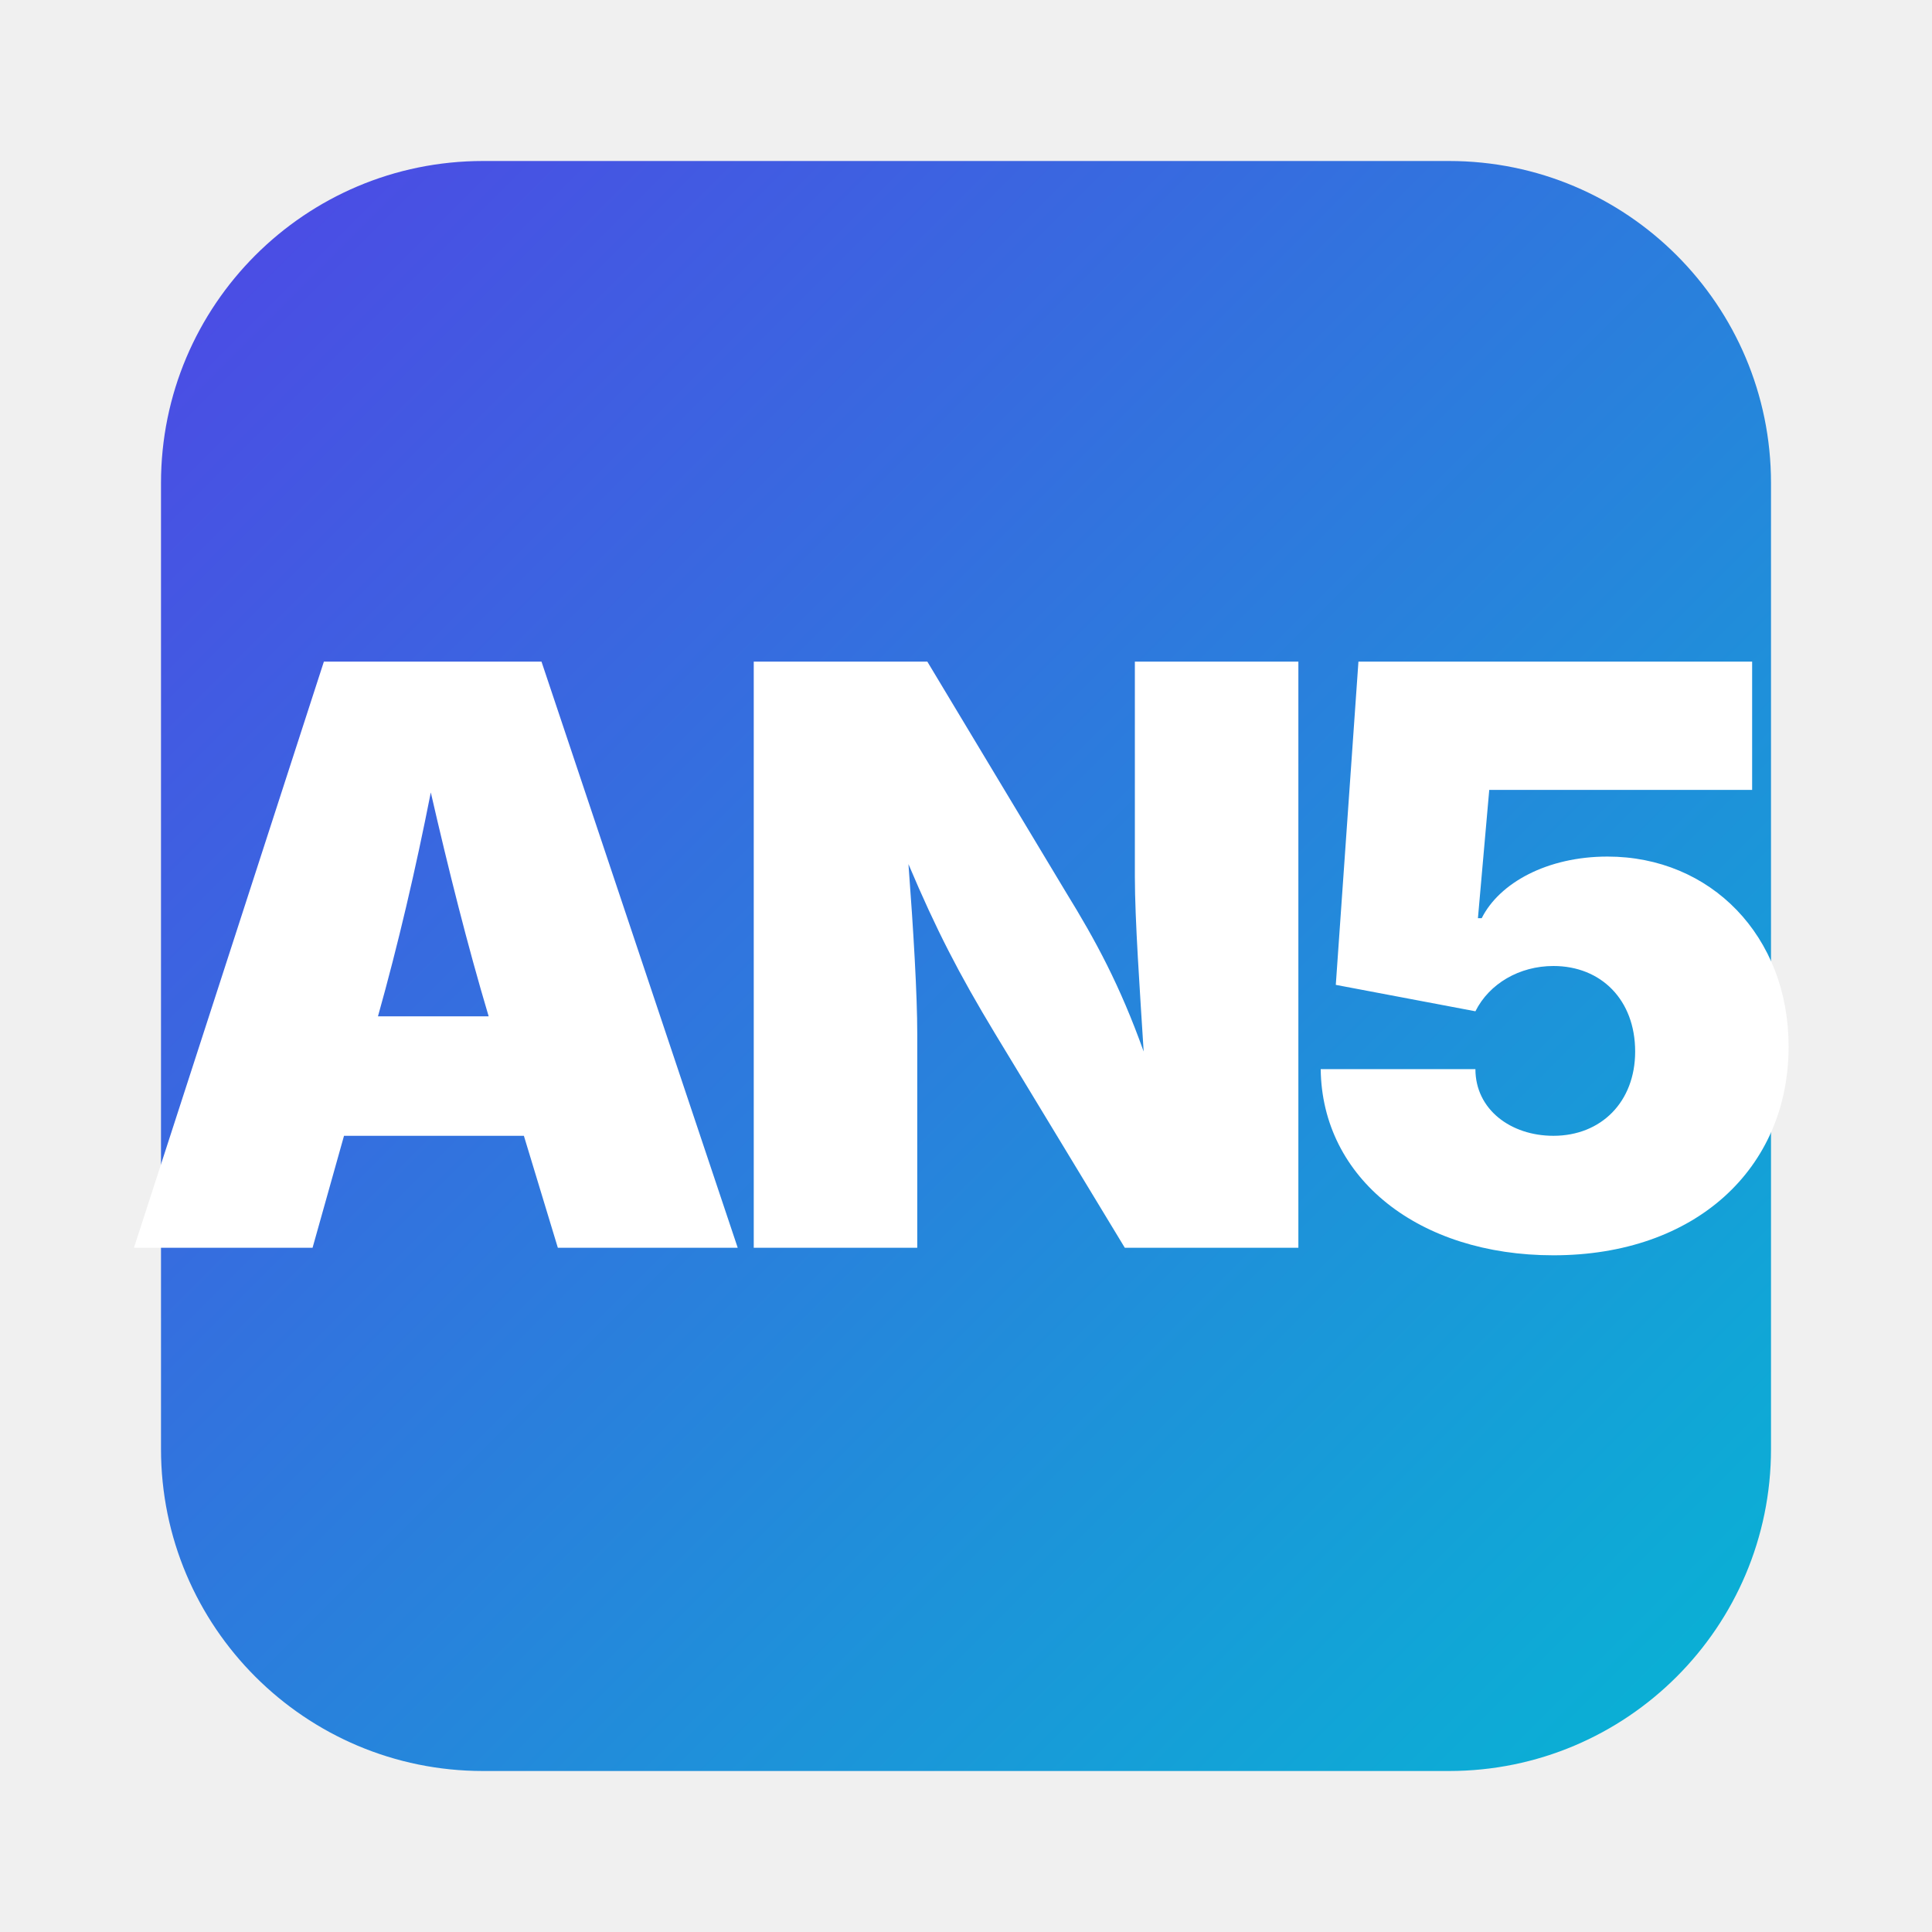
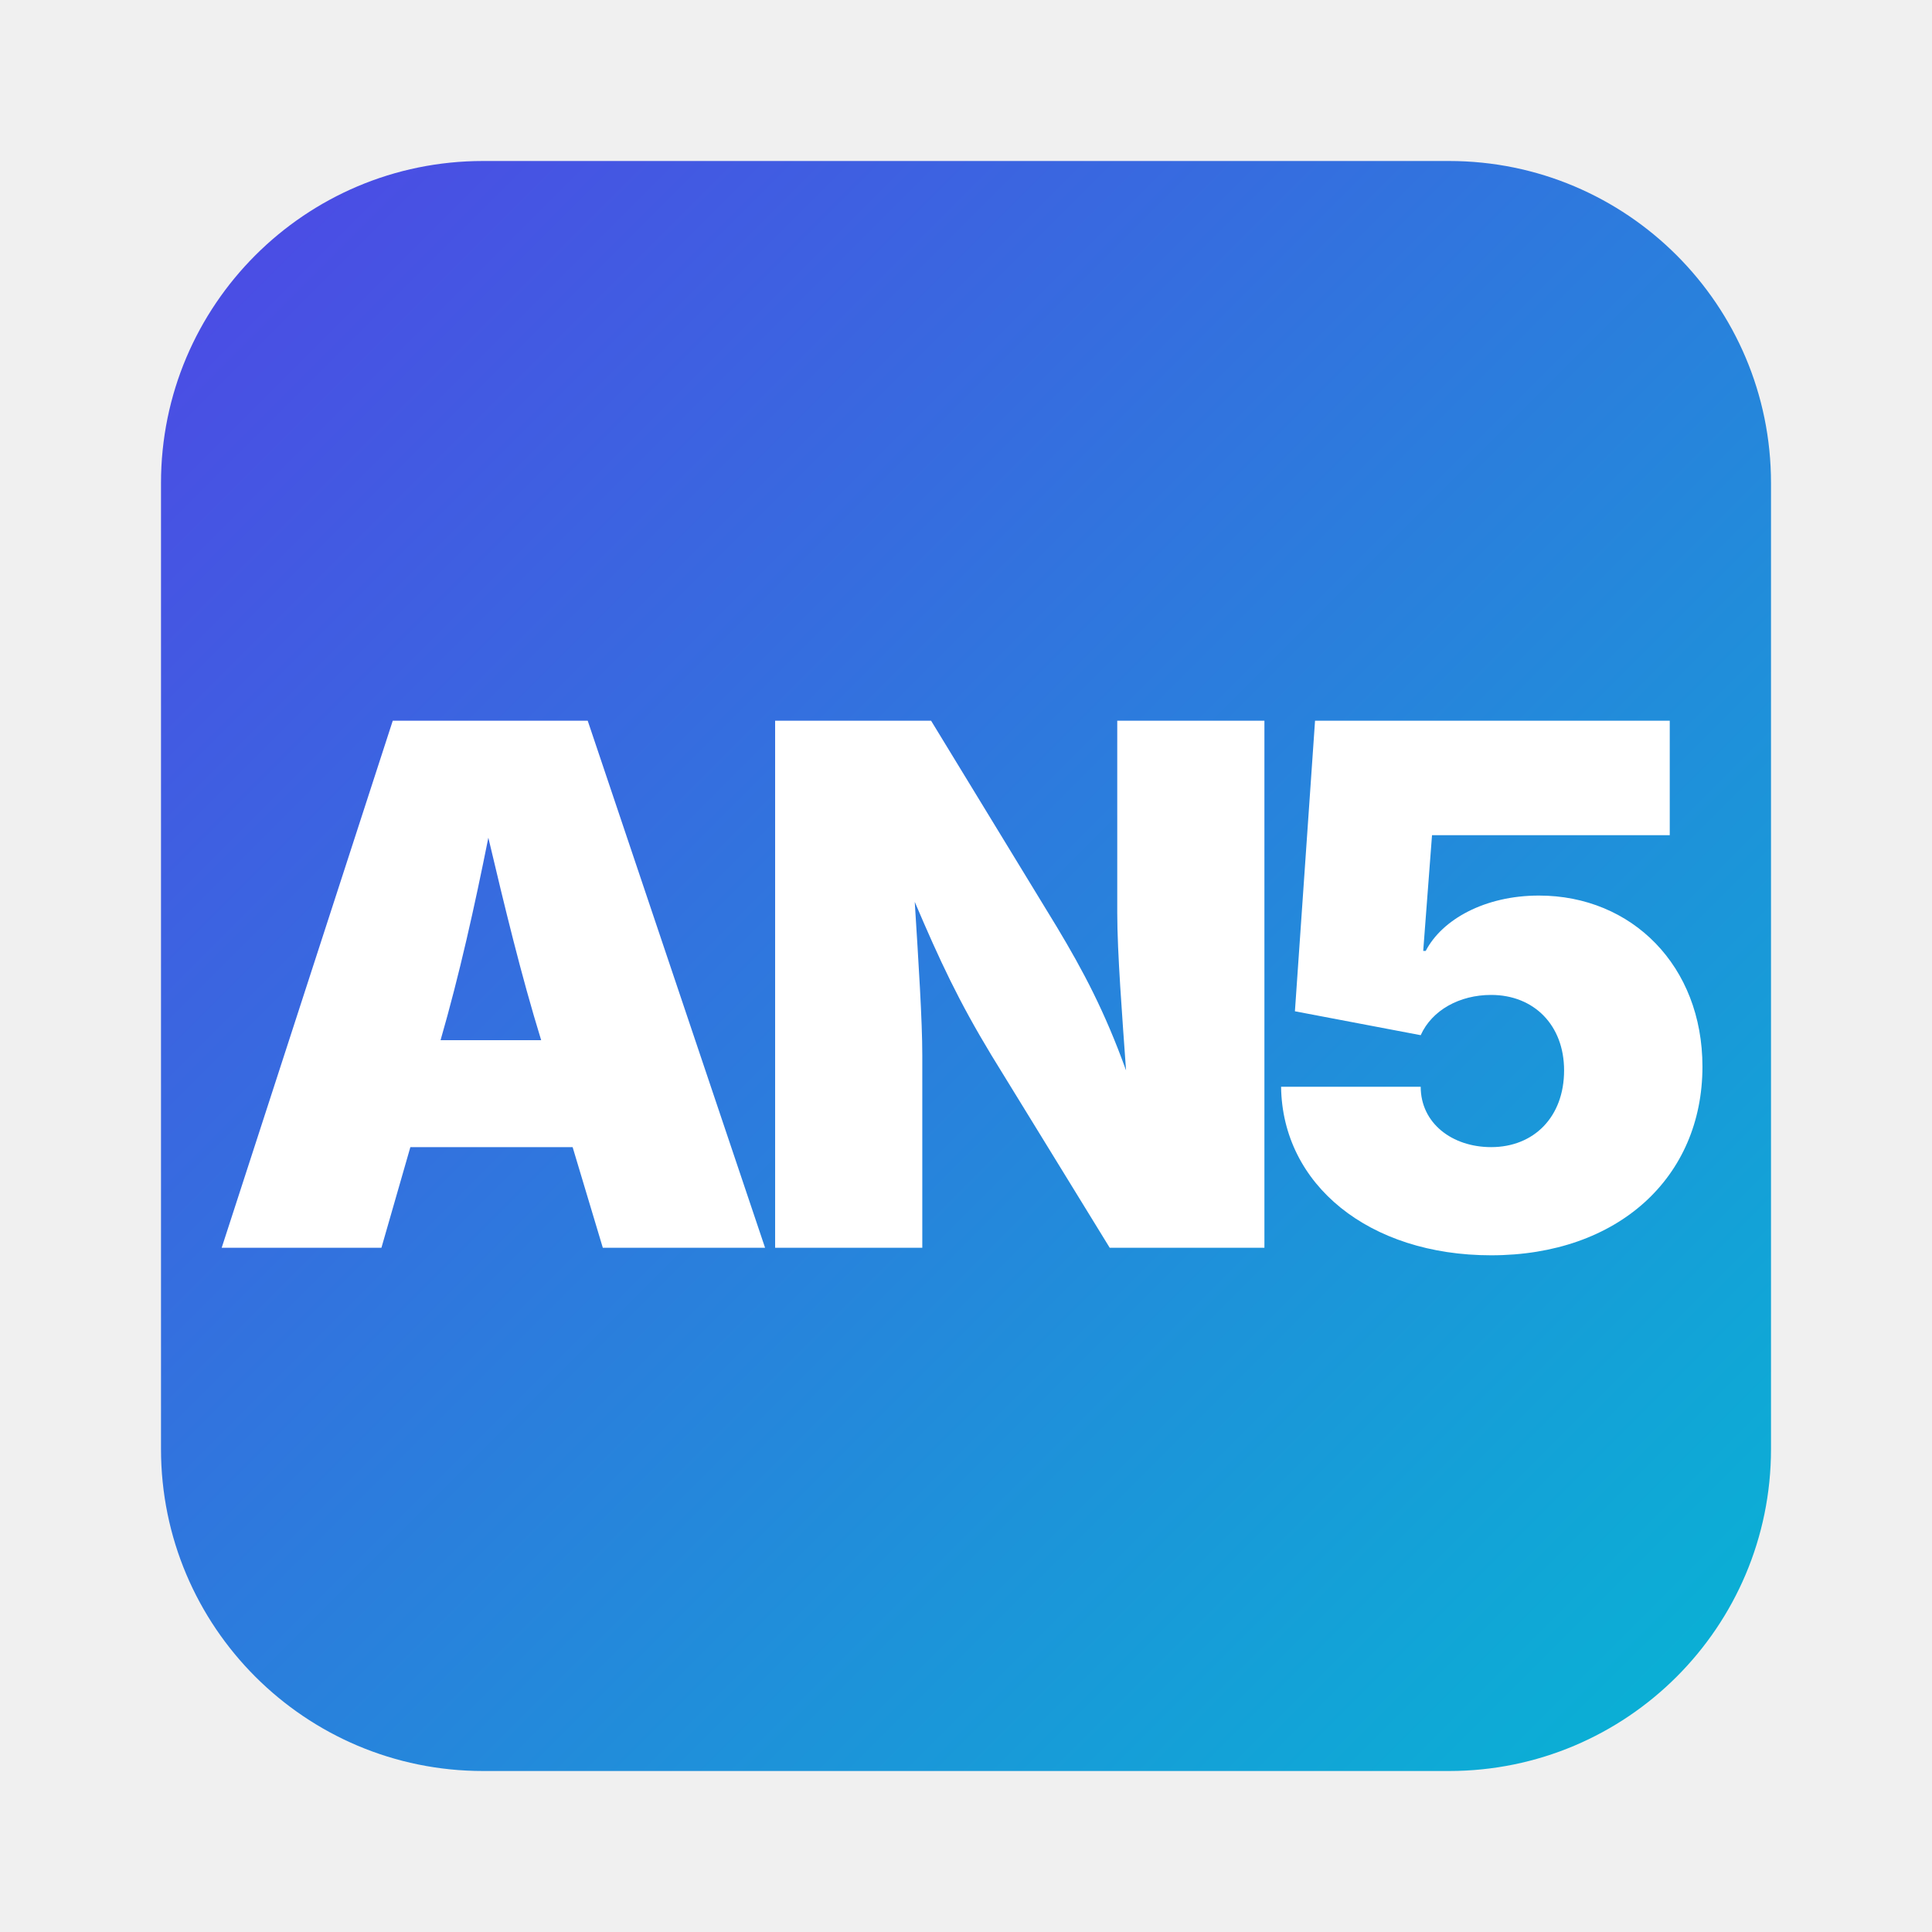
<svg xmlns="http://www.w3.org/2000/svg" viewBox="0 0 24 24" width="24" height="24">
  <defs>
    <linearGradient id="an5Grad" x1="0%" y1="0%" x2="100%" y2="100%">
      <stop offset="0%" stop-color="#4F46E5" />
      <stop offset="100%" stop-color="#06B6D4" />
    </linearGradient>
  </defs>
  <rect x="2" y="2" width="20" height="20" rx="4" fill="url(#an5Grad)" />
-   <text x="12" y="15.5" font-family="system-ui, -apple-system, sans-serif" font-size="10" font-weight="900" fill="#FFFFFF" text-anchor="middle" letter-spacing="-0.5">AN5</text>
+   <text x="12" y="15.5" font-family="system-ui, -apple-system, sans-serif" font-size="9" font-weight="900" fill="#FFFFFF" text-anchor="middle" letter-spacing="-0.5">AN5</text>
</svg>
